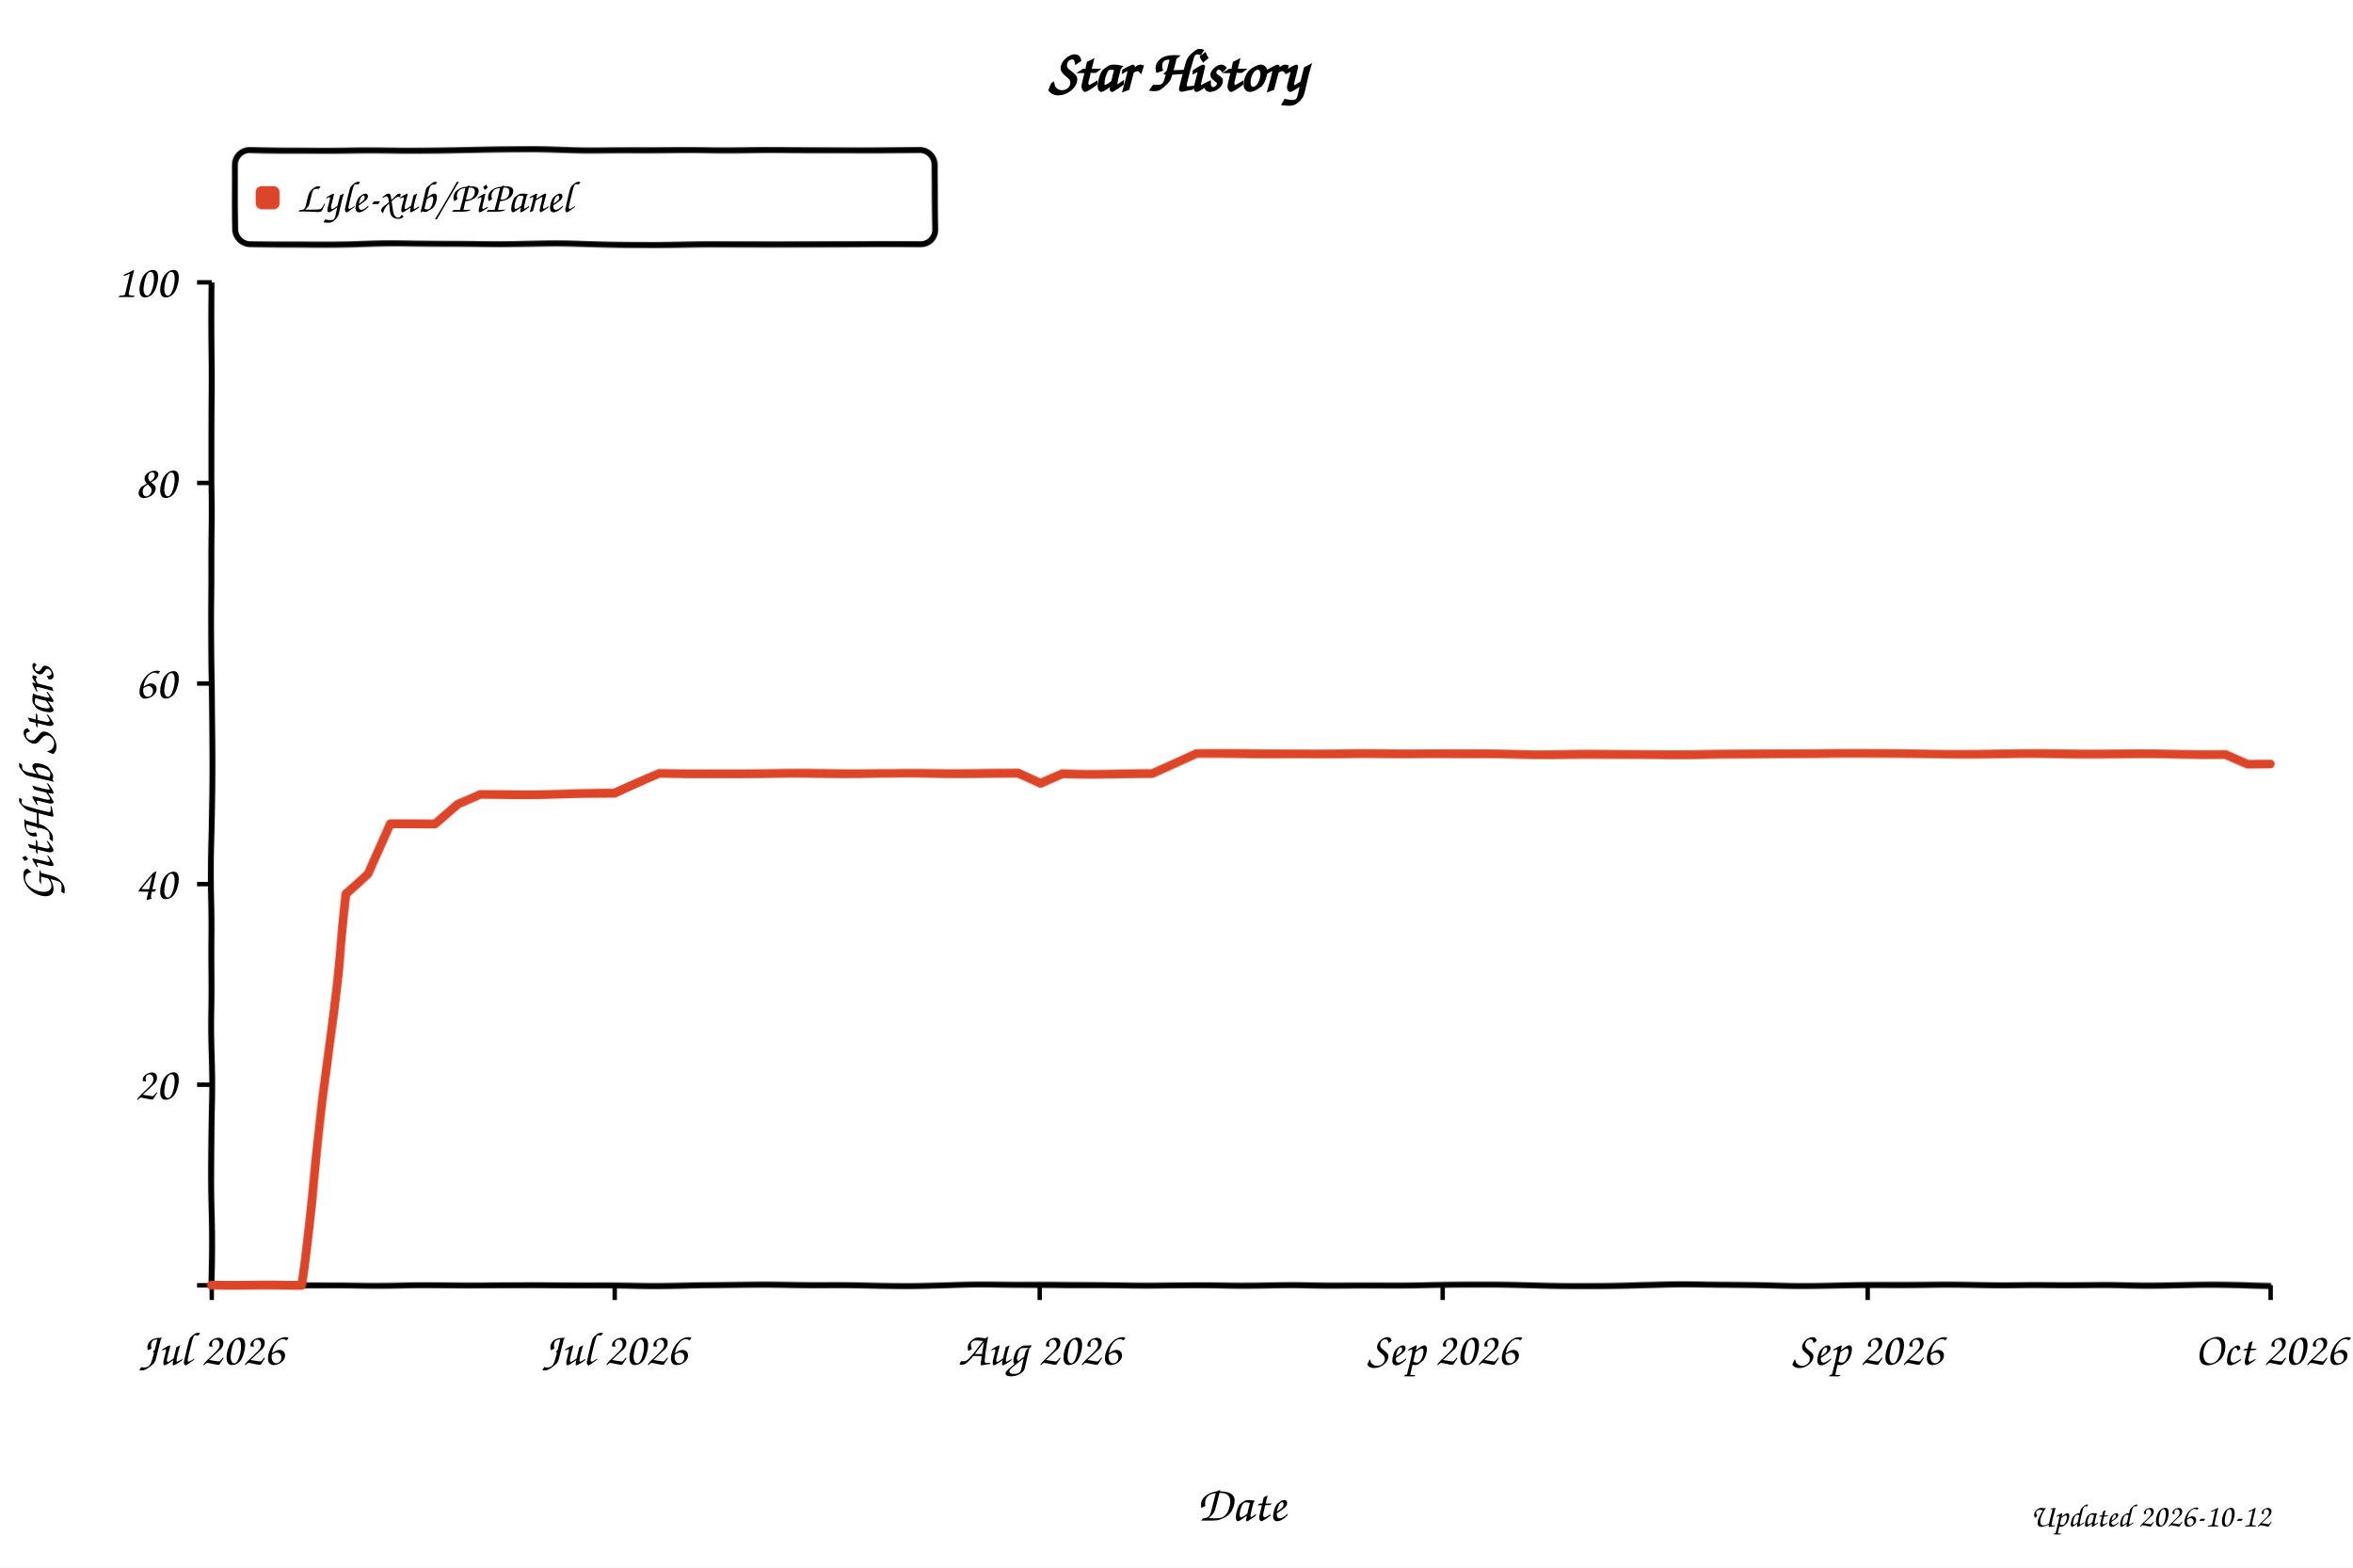
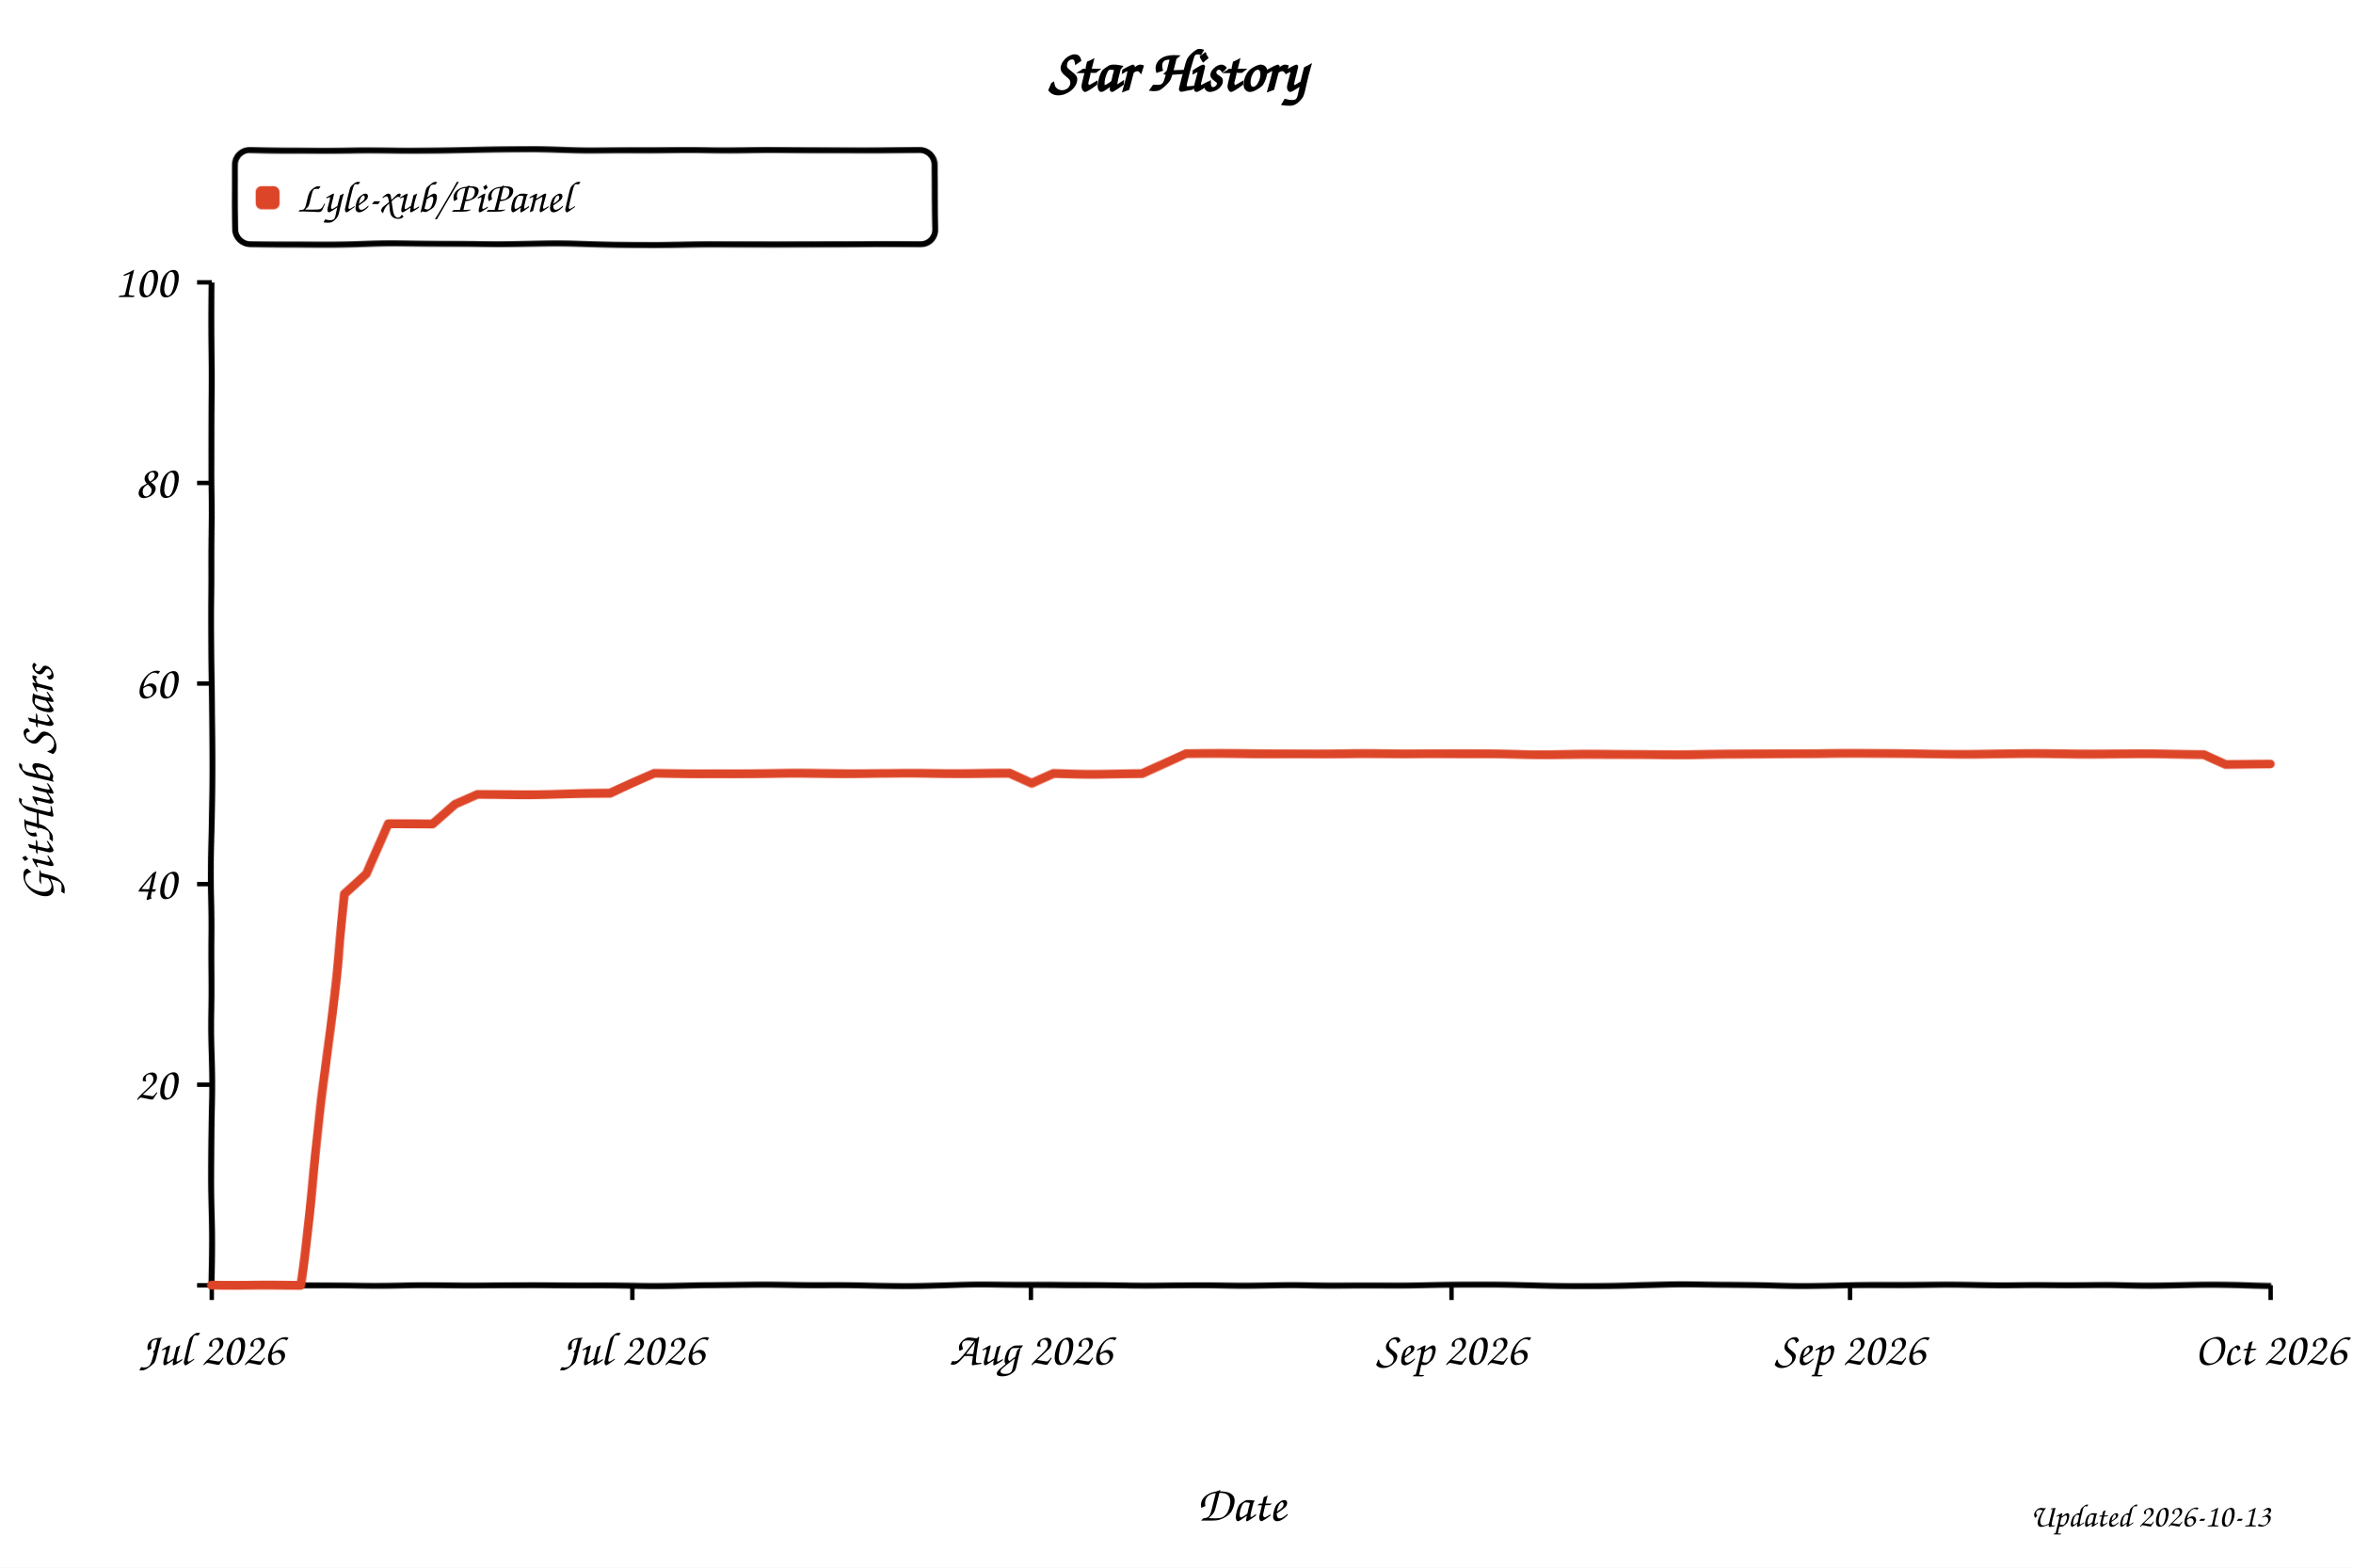
<svg xmlns="http://www.w3.org/2000/svg" width="800" height="533" viewBox="0 0 800 533" role="img" aria-labelledby="title desc" style="background:#fff">
  <defs>
    <filter id="xkcdify" x="-4%" y="-4%" width="108%" height="108%">
      <feTurbulence type="fractalNoise" baseFrequency="0.025" numOctaves="2" seed="11" result="noise" />
      <feDisplacementMap in="SourceGraphic" in2="noise" scale="1.2" xChannelSelector="R" yChannelSelector="G" />
    </filter>
  </defs>
  <style>
    text { font-family: "Comic Sans MS", "Bradley Hand", "Segoe Print", cursive; fill: #000; }
    .axis-line { fill: none; stroke: #000; stroke-width: 2; }
    .tick-mark { stroke: #000; stroke-width: 1.5; }
    .tick-label { font-size: 16px; }
    .axis-title { font-size: 17px; }
  </style>
  <rect width="800" height="533" fill="#fff" />
  <text x="50%" y="31" text-anchor="middle" font-size="20" font-weight="700">Star History</text>
  <rect x="80" y="51" width="238" height="32" rx="5" fill="#fff" fill-opacity="0.9" stroke="#000" stroke-width="2" filter="url(#xkcdify)" />
  <rect x="87" y="63" width="8" height="8" rx="2" fill="#dd4528" filter="url(#xkcdify)" />
  <text x="101" y="72" font-size="15">Lyle-xub/PiPanel</text>
  <path d="M 72 96 L 72 437 L 772 437" class="axis-line" filter="url(#xkcdify)" />
  <line x1="67" y1="437.0" x2="72" y2="437.0" class="tick-mark" />
  <text x="60" y="442.0" text-anchor="end" class="tick-label" />
  <line x1="67" y1="368.8" x2="72" y2="368.8" class="tick-mark" />
  <text x="60" y="373.8" text-anchor="end" class="tick-label">20</text>
  <line x1="67" y1="300.6" x2="72" y2="300.6" class="tick-mark" />
  <text x="60" y="305.6" text-anchor="end" class="tick-label">40</text>
  <line x1="67" y1="232.4" x2="72" y2="232.4" class="tick-mark" />
  <text x="60" y="237.4" text-anchor="end" class="tick-label">60</text>
  <line x1="67" y1="164.2" x2="72" y2="164.2" class="tick-mark" />
  <text x="60" y="169.2" text-anchor="end" class="tick-label">80</text>
  <line x1="67" y1="96.0" x2="72" y2="96.0" class="tick-mark" />
  <text x="60" y="101.0" text-anchor="end" class="tick-label">100</text>
  <line x1="72.0" y1="437" x2="72.0" y2="442" class="tick-mark" />
  <text x="72.0" y="464" text-anchor="middle" class="tick-label">Jul 2026</text>
-   <line x1="209.0" y1="437" x2="209.0" y2="442" class="tick-mark" />
-   <text x="209.0" y="464" text-anchor="middle" class="tick-label">Jul 2026</text>
-   <line x1="353.5" y1="437" x2="353.5" y2="442" class="tick-mark" />
-   <text x="353.5" y="464" text-anchor="middle" class="tick-label">Aug 2026</text>
-   <line x1="490.5" y1="437" x2="490.5" y2="442" class="tick-mark" />
-   <text x="490.5" y="464" text-anchor="middle" class="tick-label">Sep 2026</text>
-   <line x1="635.0" y1="437" x2="635.0" y2="442" class="tick-mark" />
-   <text x="635.0" y="464" text-anchor="middle" class="tick-label">Sep 2026</text>
+   <line x1="215.0" y1="437" x2="215.0" y2="442" class="tick-mark" />
+   <text x="215.0" y="464" text-anchor="middle" class="tick-label">Jul 2026</text>
+   <line x1="350.5" y1="437" x2="350.5" y2="442" class="tick-mark" />
+   <text x="350.5" y="464" text-anchor="middle" class="tick-label">Aug 2026</text>
+   <line x1="493.5" y1="437" x2="493.5" y2="442" class="tick-mark" />
+   <text x="493.5" y="464" text-anchor="middle" class="tick-label">Sep 2026</text>
+   <line x1="629.0" y1="437" x2="629.0" y2="442" class="tick-mark" />
+   <text x="629.0" y="464" text-anchor="middle" class="tick-label">Sep 2026</text>
  <line x1="772.0" y1="437" x2="772.0" y2="442" class="tick-mark" />
  <text x="772.0" y="464" text-anchor="middle" class="tick-label">Oct 2026</text>
-   <path d="M 72.0 437.0 L 87.2 437.0 L 94.8 437.0 L 102.4 437.0 L 110.0 372.2 L 117.7 304.0 L 125.3 297.2 L 132.9 280.1 L 140.5 280.1 L 148.1 280.1 L 155.7 273.3 L 163.3 269.9 L 170.9 269.9 L 178.5 269.9 L 186.1 269.9 L 193.7 269.9 L 201.3 269.9 L 209.0 269.9 L 216.6 266.5 L 224.2 263.1 L 231.8 263.1 L 239.4 263.1 L 247.0 263.1 L 254.6 263.1 L 262.2 263.1 L 269.8 263.1 L 277.4 263.1 L 285.0 263.1 L 292.7 263.1 L 300.3 263.1 L 307.9 263.1 L 315.5 263.1 L 323.1 263.1 L 330.7 263.1 L 338.3 263.1 L 345.9 263.1 L 353.5 266.5 L 361.1 263.1 L 368.7 263.1 L 376.3 263.1 L 384.0 263.1 L 391.6 263.1 L 399.2 259.7 L 406.8 256.3 L 414.4 256.3 L 422.0 256.3 L 429.6 256.3 L 437.2 256.3 L 444.8 256.3 L 452.4 256.3 L 460.0 256.3 L 467.7 256.3 L 475.3 256.3 L 482.9 256.3 L 490.5 256.3 L 498.1 256.3 L 505.7 256.3 L 513.3 256.3 L 520.9 256.3 L 528.5 256.3 L 536.1 256.3 L 543.7 256.3 L 551.3 256.3 L 559.0 256.3 L 566.6 256.3 L 574.2 256.3 L 581.8 256.3 L 589.4 256.3 L 597.0 256.3 L 604.6 256.3 L 612.2 256.3 L 619.8 256.3 L 627.4 256.3 L 635.0 256.3 L 642.7 256.3 L 650.3 256.3 L 657.9 256.3 L 665.5 256.3 L 673.1 256.3 L 680.7 256.3 L 688.3 256.3 L 695.9 256.3 L 703.5 256.3 L 711.1 256.3 L 718.7 256.3 L 726.3 256.3 L 734.0 256.3 L 741.6 256.3 L 749.2 256.3 L 756.8 256.3 L 764.4 259.7 L 772.0 259.7" fill="none" stroke="#dd4528" stroke-width="3" stroke-linejoin="round" stroke-linecap="round" filter="url(#xkcdify)" />
+   <path d="M 72.0 437.0 L 87.1 437.0 L 94.6 437.0 L 102.1 437.0 L 109.6 372.2 L 117.2 304.0 L 124.7 297.2 L 132.2 280.1 L 139.7 280.1 L 147.3 280.1 L 154.8 273.3 L 162.3 269.9 L 169.8 269.9 L 177.4 269.9 L 184.9 269.9 L 192.4 269.9 L 200.0 269.9 L 207.5 269.9 L 215.0 266.5 L 222.5 263.1 L 230.1 263.1 L 237.6 263.1 L 245.1 263.1 L 252.6 263.1 L 260.2 263.1 L 267.7 263.1 L 275.2 263.1 L 282.8 263.1 L 290.3 263.1 L 297.8 263.1 L 305.3 263.1 L 312.9 263.1 L 320.4 263.1 L 327.9 263.1 L 335.4 263.1 L 343.0 263.1 L 350.5 266.5 L 358.0 263.1 L 365.5 263.1 L 373.1 263.1 L 380.6 263.1 L 388.1 263.1 L 395.7 259.7 L 403.2 256.3 L 410.7 256.3 L 418.2 256.3 L 425.8 256.3 L 433.3 256.3 L 440.8 256.3 L 448.3 256.3 L 455.9 256.3 L 463.4 256.3 L 470.9 256.3 L 478.5 256.3 L 486.0 256.3 L 493.5 256.3 L 501.0 256.3 L 508.6 256.3 L 516.1 256.3 L 523.6 256.3 L 531.1 256.3 L 538.7 256.3 L 546.2 256.3 L 553.7 256.3 L 561.2 256.3 L 568.8 256.3 L 576.3 256.3 L 583.8 256.3 L 591.4 256.3 L 598.9 256.3 L 606.4 256.3 L 613.9 256.3 L 621.5 256.3 L 629.0 256.3 L 636.5 256.3 L 644.0 256.3 L 651.6 256.3 L 659.1 256.3 L 666.6 256.3 L 674.2 256.3 L 681.7 256.3 L 689.2 256.3 L 696.7 256.3 L 704.3 256.3 L 711.8 256.3 L 719.3 256.3 L 726.8 256.3 L 734.4 256.3 L 741.9 256.3 L 749.4 256.3 L 756.9 259.7 L 764.5 259.7 L 772.0 259.7" fill="none" stroke="#dd4528" stroke-width="3" stroke-linejoin="round" stroke-linecap="round" filter="url(#xkcdify)" />
  <text x="422.0" y="517" text-anchor="middle" class="axis-title">Date</text>
  <text x="18" y="266.5" text-anchor="middle" class="axis-title" transform="rotate(-90 18 266.5)">GitHub Stars</text>
-   <text x="772" y="519" text-anchor="end" font-size="11" fill="#999">Updated 2026-10-12</text>
+   <text x="772" y="519" text-anchor="end" font-size="11" fill="#999">Updated 2026-10-13</text>
</svg>
